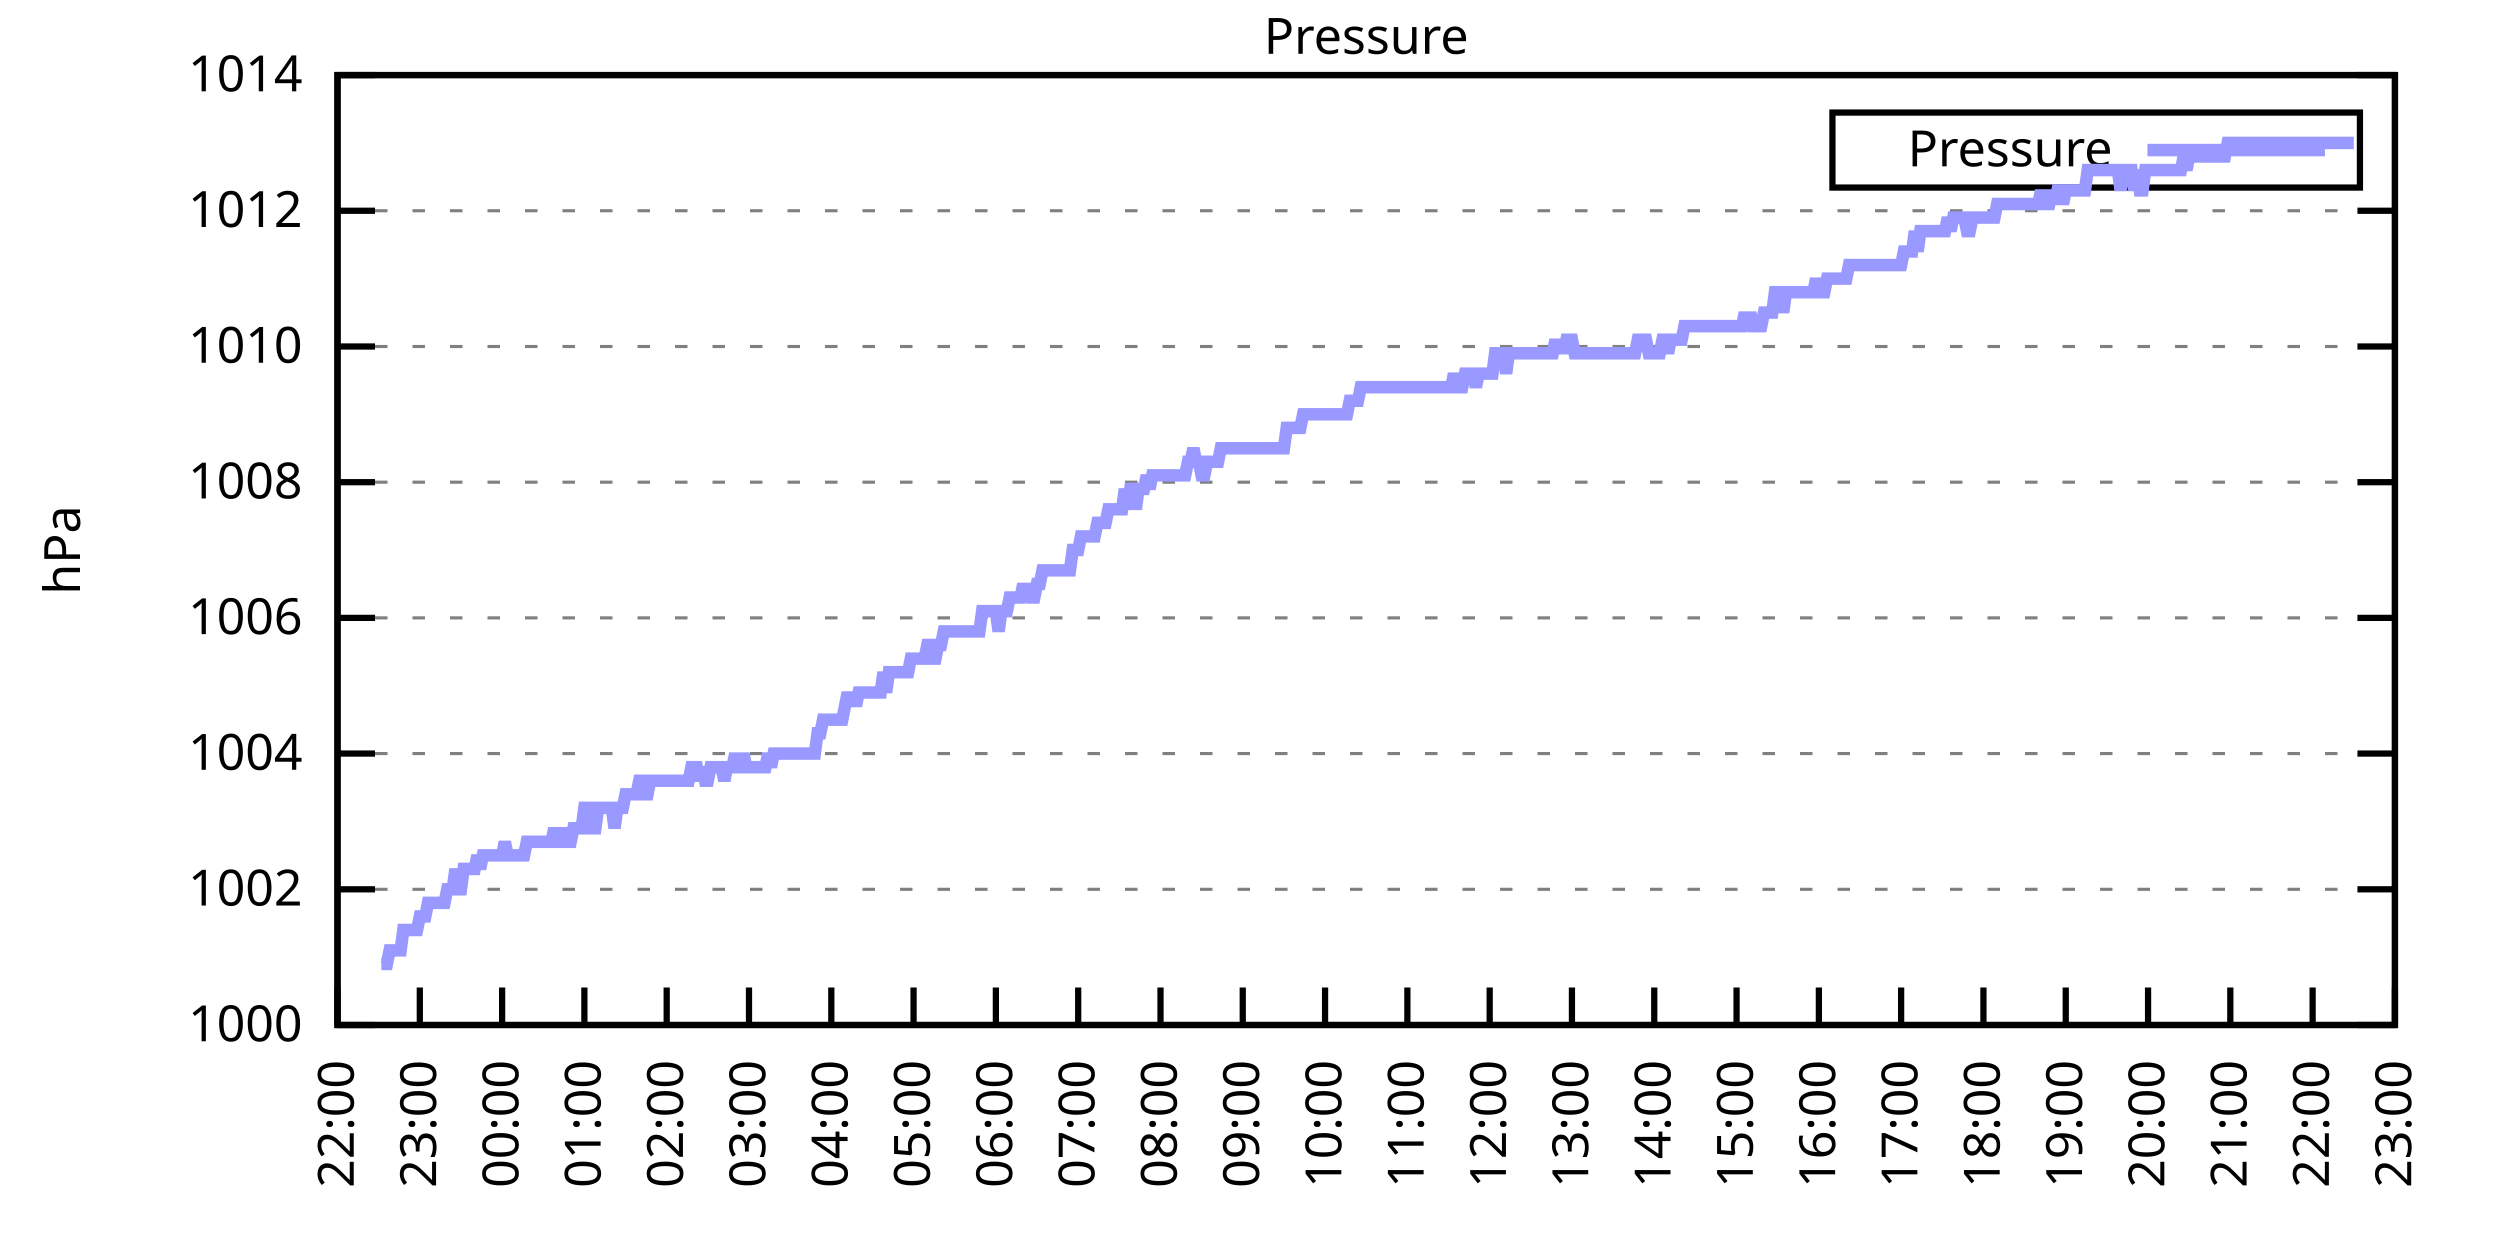
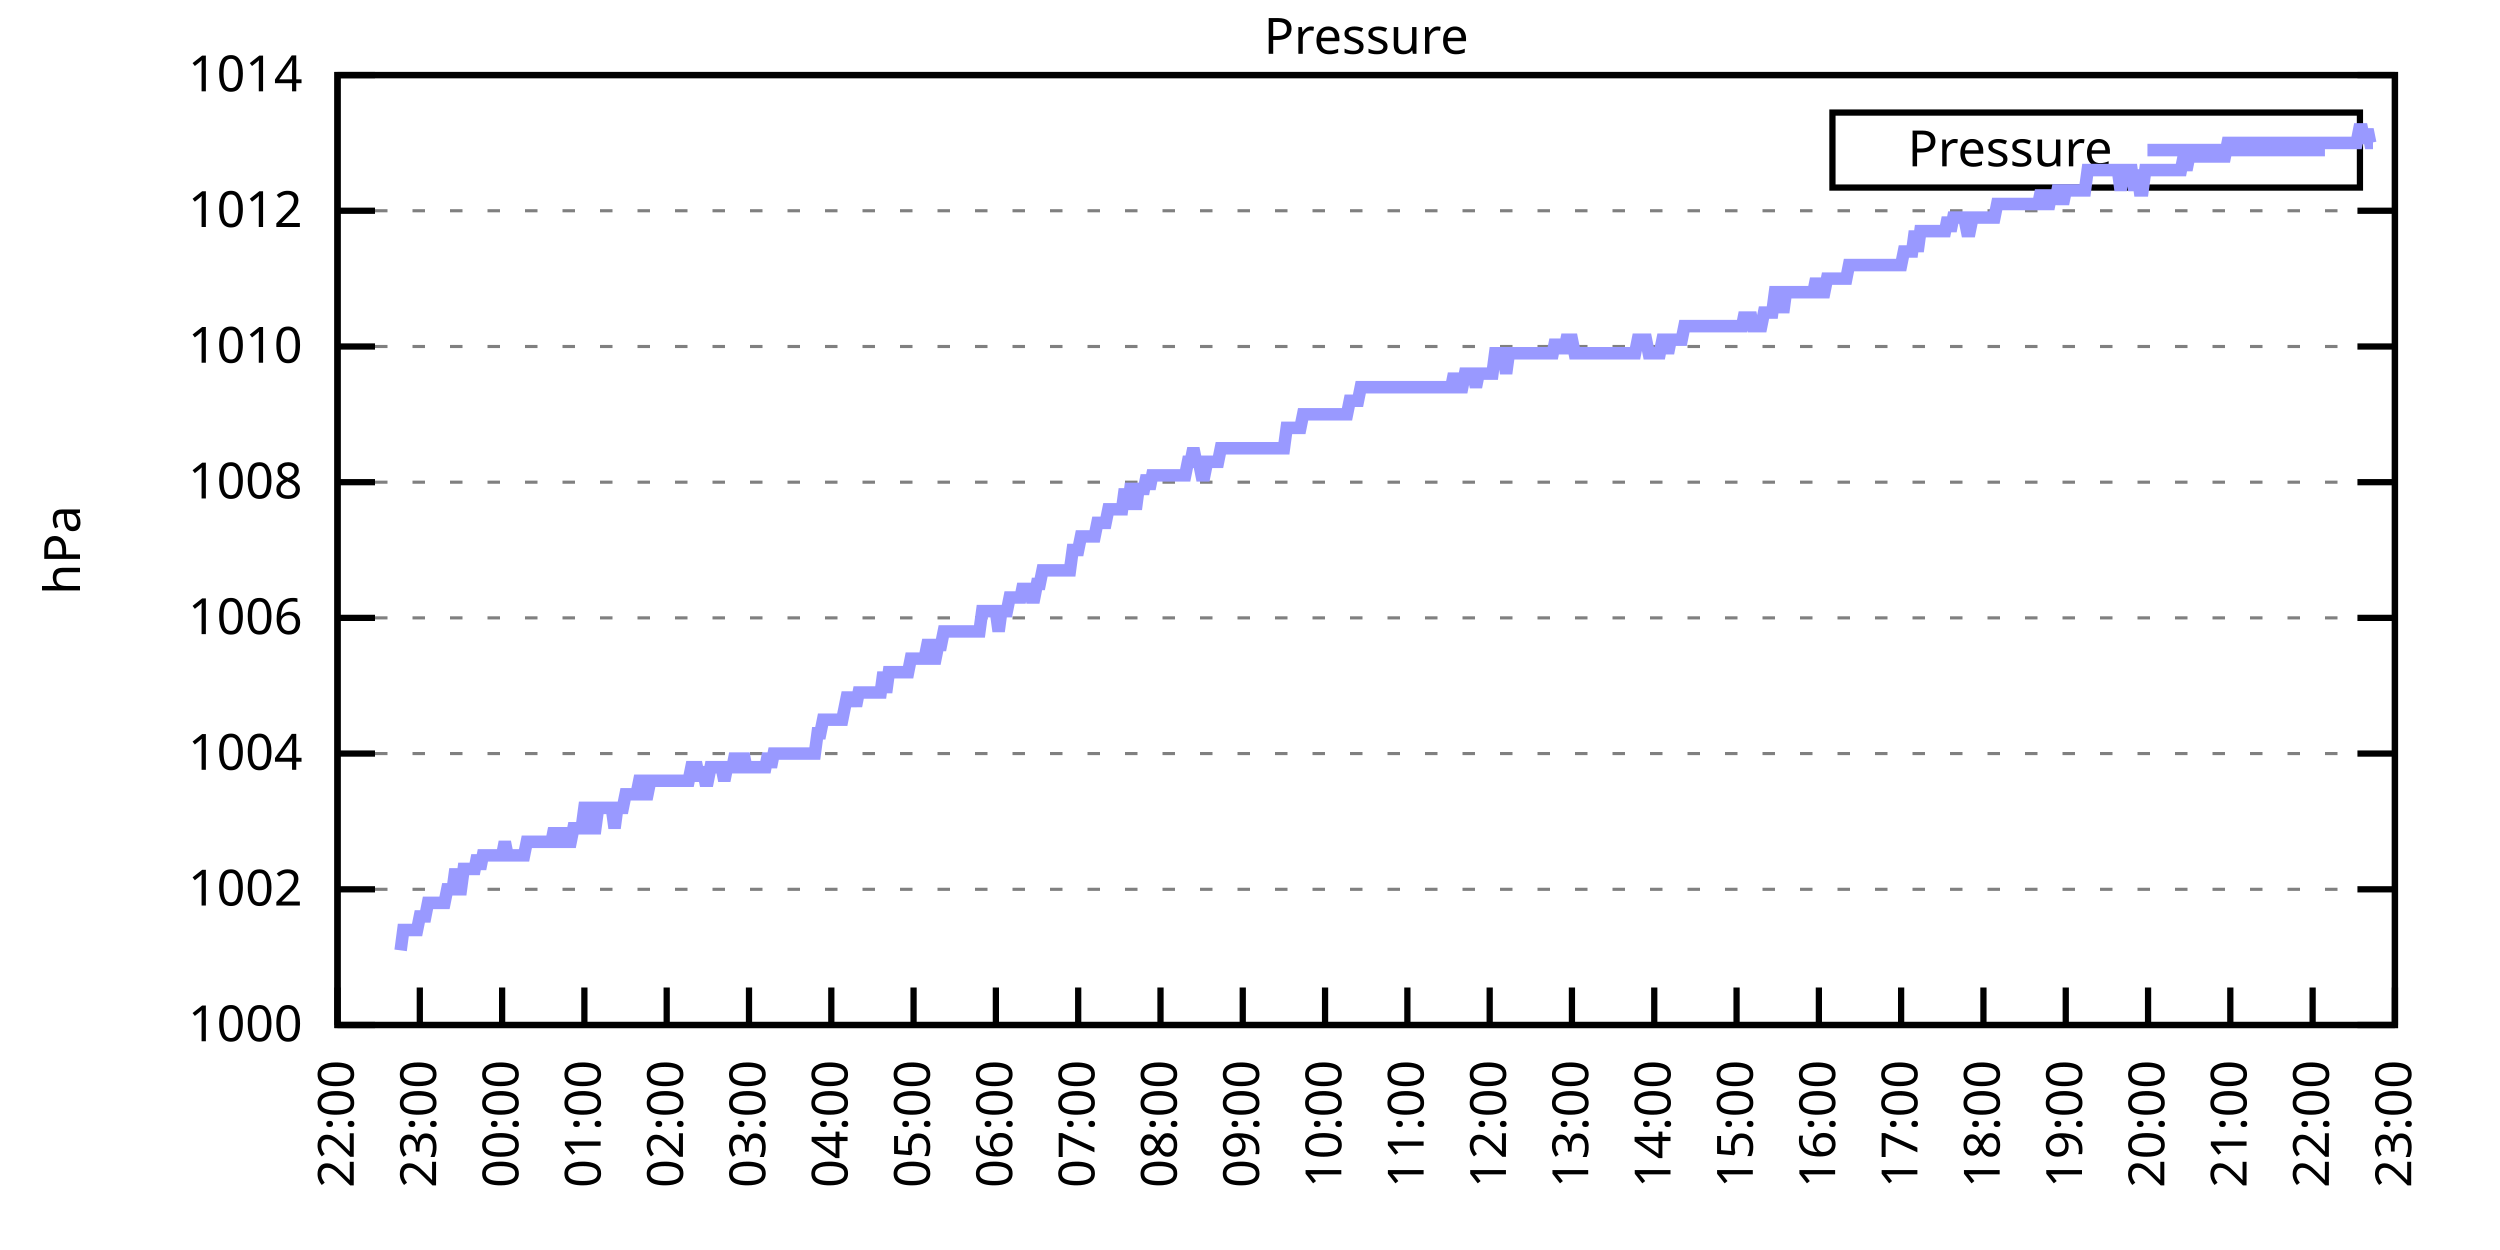
<svg xmlns="http://www.w3.org/2000/svg" xmlns:xlink="http://www.w3.org/1999/xlink" width="400" height="200" viewBox="0 0 400 200">
  <g id="gnuplot_canvas">
    <rect x="0" y="0" width="400" height="200" fill="none" />
    <defs>
      <circle id="gpDot" r="0.5" stroke-width="0.5" stroke="currentColor" />
      <path id="gpPt0" stroke-width="0.333" stroke="currentColor" d="M-1,0 h2 M0,-1 v2" />
      <path id="gpPt1" stroke-width="0.333" stroke="currentColor" d="M-1,-1 L1,1 M1,-1 L-1,1" />
      <path id="gpPt2" stroke-width="0.333" stroke="currentColor" d="M-1,0 L1,0 M0,-1 L0,1 M-1,-1 L1,1 M-1,1 L1,-1" />
      <rect id="gpPt3" stroke-width="0.333" stroke="currentColor" x="-1" y="-1" width="2" height="2" />
      <rect id="gpPt4" stroke-width="0.333" stroke="currentColor" fill="currentColor" x="-1" y="-1" width="2" height="2" />
      <circle id="gpPt5" stroke-width="0.333" stroke="currentColor" cx="0" cy="0" r="1" />
      <use xlink:href="#gpPt5" id="gpPt6" fill="currentColor" stroke="none" />
      <path id="gpPt7" stroke-width="0.333" stroke="currentColor" d="M0,-1.33 L-1.33,0.67 L1.33,0.67 z" />
      <use xlink:href="#gpPt7" id="gpPt8" fill="currentColor" stroke="none" />
      <use xlink:href="#gpPt7" id="gpPt9" stroke="currentColor" transform="rotate(180)" />
      <use xlink:href="#gpPt9" id="gpPt10" fill="currentColor" stroke="none" />
      <use xlink:href="#gpPt3" id="gpPt11" stroke="currentColor" transform="rotate(45)" />
      <use xlink:href="#gpPt11" id="gpPt12" fill="currentColor" stroke="none" />
      <path id="gpPt13" stroke-width="0.333" stroke="currentColor" d="M0,1.330 L1.265,0.411 L0.782,-1.067 L-0.782,-1.076 L-1.265,0.411 z" />
      <use xlink:href="#gpPt13" id="gpPt14" fill="currentColor" stroke="none" />
      <filter id="textbox" filterUnits="objectBoundingBox" x="0" y="0" height="1" width="1">
        <feFlood flood-color="white" flood-opacity="1" result="bgnd" />
        <feComposite in="SourceGraphic" in2="bgnd" operator="atop" />
      </filter>
      <filter id="greybox" filterUnits="objectBoundingBox" x="0" y="0" height="1" width="1">
        <feFlood flood-color="lightgrey" flood-opacity="1" result="grey" />
        <feComposite in="SourceGraphic" in2="grey" operator="atop" />
      </filter>
    </defs>
    <g fill="none" color="white" stroke="currentColor" stroke-width="1.00" stroke-linecap="butt" stroke-linejoin="miter">
</g>
    <g fill="none" color="black" stroke="currentColor" stroke-width="1.00" stroke-linecap="butt" stroke-linejoin="miter">
      <g stroke="none" shape-rendering="crispEdges">
        <polygon fill="rgb(255, 255, 255)" points="54.00,164.00 383.18,164.00 383.18,12.02 54.00,12.02 " />
      </g>
    </g>
    <g fill="none" color="black" stroke="currentColor" stroke-width="1.00" stroke-linecap="butt" stroke-linejoin="miter">
</g>
    <g fill="none" color="black" stroke="black" stroke-width="0.50" stroke-linecap="butt" stroke-linejoin="miter">
</g>
    <g fill="none" color="gray" stroke="currentColor" stroke-width="0.50" stroke-linecap="butt" stroke-linejoin="miter">
      <path stroke="gray" stroke-dasharray="2,4" class="gridline" d="M54.00,164.00 L383.19,164.00  " />
    </g>
    <g fill="none" color="gray" stroke="gray" stroke-width="1.00" stroke-linecap="butt" stroke-linejoin="miter">
</g>
    <g fill="none" color="black" stroke="currentColor" stroke-width="1.00" stroke-linecap="butt" stroke-linejoin="miter">
      <path stroke="black" d="M54.00,164.00 L60.00,164.00 M383.19,164.00 L377.19,164.00  " />
      <g transform="translate(48.40,166.60)" stroke="none" fill="black" font-family="Sans" font-size="8.00" text-anchor="end">
        <text>
          <tspan font-family="Sans"> 1000</tspan>
        </text>
      </g>
    </g>
    <g fill="none" color="black" stroke="currentColor" stroke-width="1.00" stroke-linecap="butt" stroke-linejoin="miter">
</g>
    <g fill="none" color="black" stroke="black" stroke-width="0.50" stroke-linecap="butt" stroke-linejoin="miter">
</g>
    <g fill="none" color="gray" stroke="currentColor" stroke-width="0.50" stroke-linecap="butt" stroke-linejoin="miter">
      <path stroke="gray" stroke-dasharray="2,4" class="gridline" d="M54.00,142.29 L383.19,142.29  " />
    </g>
    <g fill="none" color="gray" stroke="gray" stroke-width="1.00" stroke-linecap="butt" stroke-linejoin="miter">
</g>
    <g fill="none" color="black" stroke="currentColor" stroke-width="1.00" stroke-linecap="butt" stroke-linejoin="miter">
      <path stroke="black" d="M54.00,142.29 L60.00,142.29 M383.19,142.29 L377.19,142.29  " />
      <g transform="translate(48.40,144.89)" stroke="none" fill="black" font-family="Sans" font-size="8.00" text-anchor="end">
        <text>
          <tspan font-family="Sans"> 1002</tspan>
        </text>
      </g>
    </g>
    <g fill="none" color="black" stroke="currentColor" stroke-width="1.00" stroke-linecap="butt" stroke-linejoin="miter">
</g>
    <g fill="none" color="black" stroke="black" stroke-width="0.50" stroke-linecap="butt" stroke-linejoin="miter">
</g>
    <g fill="none" color="gray" stroke="currentColor" stroke-width="0.50" stroke-linecap="butt" stroke-linejoin="miter">
      <path stroke="gray" stroke-dasharray="2,4" class="gridline" d="M54.00,120.57 L383.19,120.57  " />
    </g>
    <g fill="none" color="gray" stroke="gray" stroke-width="1.00" stroke-linecap="butt" stroke-linejoin="miter">
</g>
    <g fill="none" color="black" stroke="currentColor" stroke-width="1.00" stroke-linecap="butt" stroke-linejoin="miter">
      <path stroke="black" d="M54.00,120.57 L60.00,120.57 M383.19,120.57 L377.19,120.57  " />
      <g transform="translate(48.40,123.17)" stroke="none" fill="black" font-family="Sans" font-size="8.00" text-anchor="end">
        <text>
          <tspan font-family="Sans"> 1004</tspan>
        </text>
      </g>
    </g>
    <g fill="none" color="black" stroke="currentColor" stroke-width="1.00" stroke-linecap="butt" stroke-linejoin="miter">
</g>
    <g fill="none" color="black" stroke="black" stroke-width="0.50" stroke-linecap="butt" stroke-linejoin="miter">
</g>
    <g fill="none" color="gray" stroke="currentColor" stroke-width="0.50" stroke-linecap="butt" stroke-linejoin="miter">
      <path stroke="gray" stroke-dasharray="2,4" class="gridline" d="M54.00,98.86 L383.19,98.86  " />
    </g>
    <g fill="none" color="gray" stroke="gray" stroke-width="1.00" stroke-linecap="butt" stroke-linejoin="miter">
</g>
    <g fill="none" color="black" stroke="currentColor" stroke-width="1.00" stroke-linecap="butt" stroke-linejoin="miter">
      <path stroke="black" d="M54.00,98.86 L60.00,98.86 M383.19,98.86 L377.19,98.86  " />
      <g transform="translate(48.40,101.46)" stroke="none" fill="black" font-family="Sans" font-size="8.00" text-anchor="end">
        <text>
          <tspan font-family="Sans"> 1006</tspan>
        </text>
      </g>
    </g>
    <g fill="none" color="black" stroke="currentColor" stroke-width="1.00" stroke-linecap="butt" stroke-linejoin="miter">
</g>
    <g fill="none" color="black" stroke="black" stroke-width="0.50" stroke-linecap="butt" stroke-linejoin="miter">
</g>
    <g fill="none" color="gray" stroke="currentColor" stroke-width="0.50" stroke-linecap="butt" stroke-linejoin="miter">
      <path stroke="gray" stroke-dasharray="2,4" class="gridline" d="M54.00,77.15 L383.19,77.15  " />
    </g>
    <g fill="none" color="gray" stroke="gray" stroke-width="1.00" stroke-linecap="butt" stroke-linejoin="miter">
</g>
    <g fill="none" color="black" stroke="currentColor" stroke-width="1.00" stroke-linecap="butt" stroke-linejoin="miter">
      <path stroke="black" d="M54.00,77.15 L60.00,77.15 M383.19,77.15 L377.19,77.15  " />
      <g transform="translate(48.40,79.75)" stroke="none" fill="black" font-family="Sans" font-size="8.00" text-anchor="end">
        <text>
          <tspan font-family="Sans"> 1008</tspan>
        </text>
      </g>
    </g>
    <g fill="none" color="black" stroke="currentColor" stroke-width="1.00" stroke-linecap="butt" stroke-linejoin="miter">
</g>
    <g fill="none" color="black" stroke="black" stroke-width="0.50" stroke-linecap="butt" stroke-linejoin="miter">
</g>
    <g fill="none" color="gray" stroke="currentColor" stroke-width="0.50" stroke-linecap="butt" stroke-linejoin="miter">
      <path stroke="gray" stroke-dasharray="2,4" class="gridline" d="M54.00,55.44 L383.19,55.44  " />
    </g>
    <g fill="none" color="gray" stroke="gray" stroke-width="1.00" stroke-linecap="butt" stroke-linejoin="miter">
</g>
    <g fill="none" color="black" stroke="currentColor" stroke-width="1.00" stroke-linecap="butt" stroke-linejoin="miter">
      <path stroke="black" d="M54.00,55.44 L60.00,55.44 M383.19,55.44 L377.19,55.44  " />
      <g transform="translate(48.40,58.04)" stroke="none" fill="black" font-family="Sans" font-size="8.00" text-anchor="end">
        <text>
          <tspan font-family="Sans"> 1010</tspan>
        </text>
      </g>
    </g>
    <g fill="none" color="black" stroke="currentColor" stroke-width="1.00" stroke-linecap="butt" stroke-linejoin="miter">
</g>
    <g fill="none" color="black" stroke="black" stroke-width="0.50" stroke-linecap="butt" stroke-linejoin="miter">
</g>
    <g fill="none" color="gray" stroke="currentColor" stroke-width="0.50" stroke-linecap="butt" stroke-linejoin="miter">
      <path stroke="gray" stroke-dasharray="2,4" class="gridline" d="M54.00,33.72 L383.19,33.72  " />
    </g>
    <g fill="none" color="gray" stroke="gray" stroke-width="1.00" stroke-linecap="butt" stroke-linejoin="miter">
</g>
    <g fill="none" color="black" stroke="currentColor" stroke-width="1.00" stroke-linecap="butt" stroke-linejoin="miter">
      <path stroke="black" d="M54.00,33.72 L60.00,33.72 M383.19,33.72 L377.19,33.72  " />
      <g transform="translate(48.40,36.32)" stroke="none" fill="black" font-family="Sans" font-size="8.00" text-anchor="end">
        <text>
          <tspan font-family="Sans"> 1012</tspan>
        </text>
      </g>
    </g>
    <g fill="none" color="black" stroke="currentColor" stroke-width="1.00" stroke-linecap="butt" stroke-linejoin="miter">
</g>
    <g fill="none" color="black" stroke="black" stroke-width="0.50" stroke-linecap="butt" stroke-linejoin="miter">
</g>
    <g fill="none" color="gray" stroke="currentColor" stroke-width="0.50" stroke-linecap="butt" stroke-linejoin="miter">
      <path stroke="gray" stroke-dasharray="2,4" class="gridline" d="M54.00,12.01 L383.19,12.01  " />
    </g>
    <g fill="none" color="gray" stroke="gray" stroke-width="1.00" stroke-linecap="butt" stroke-linejoin="miter">
</g>
    <g fill="none" color="black" stroke="currentColor" stroke-width="1.00" stroke-linecap="butt" stroke-linejoin="miter">
      <path stroke="black" d="M54.00,12.01 L60.00,12.01 M383.19,12.01 L377.19,12.01  " />
      <g transform="translate(48.40,14.61)" stroke="none" fill="black" font-family="Sans" font-size="8.00" text-anchor="end">
        <text>
          <tspan font-family="Sans"> 1014</tspan>
        </text>
      </g>
    </g>
    <g fill="none" color="black" stroke="currentColor" stroke-width="1.00" stroke-linecap="butt" stroke-linejoin="miter">
      <path stroke="black" d="M54.00,164.00 L54.00,158.00  " />
      <g transform="translate(56.60,169.60) rotate(270.00)" stroke="none" fill="black" font-family="Sans" font-size="8.00" text-anchor="end">
        <text>
          <tspan font-family="Sans">22:00</tspan>
        </text>
      </g>
    </g>
    <g fill="none" color="black" stroke="currentColor" stroke-width="1.00" stroke-linecap="butt" stroke-linejoin="miter">
      <path stroke="black" d="M67.17,164.00 L67.17,158.00  " />
      <g transform="translate(69.77,169.60) rotate(270.00)" stroke="none" fill="black" font-family="Sans" font-size="8.00" text-anchor="end">
        <text>
          <tspan font-family="Sans">23:00</tspan>
        </text>
      </g>
    </g>
    <g fill="none" color="black" stroke="currentColor" stroke-width="1.00" stroke-linecap="butt" stroke-linejoin="miter">
      <path stroke="black" d="M80.34,164.00 L80.34,158.00  " />
      <g transform="translate(82.94,169.60) rotate(270.00)" stroke="none" fill="black" font-family="Sans" font-size="8.00" text-anchor="end">
        <text>
          <tspan font-family="Sans">00:00</tspan>
        </text>
      </g>
    </g>
    <g fill="none" color="black" stroke="currentColor" stroke-width="1.00" stroke-linecap="butt" stroke-linejoin="miter">
      <path stroke="black" d="M93.50,164.00 L93.50,158.00  " />
      <g transform="translate(96.10,169.60) rotate(270.00)" stroke="none" fill="black" font-family="Sans" font-size="8.00" text-anchor="end">
        <text>
          <tspan font-family="Sans">01:00</tspan>
        </text>
      </g>
    </g>
    <g fill="none" color="black" stroke="currentColor" stroke-width="1.00" stroke-linecap="butt" stroke-linejoin="miter">
      <path stroke="black" d="M106.67,164.00 L106.67,158.00  " />
      <g transform="translate(109.27,169.60) rotate(270.00)" stroke="none" fill="black" font-family="Sans" font-size="8.00" text-anchor="end">
        <text>
          <tspan font-family="Sans">02:00</tspan>
        </text>
      </g>
    </g>
    <g fill="none" color="black" stroke="currentColor" stroke-width="1.00" stroke-linecap="butt" stroke-linejoin="miter">
      <path stroke="black" d="M119.84,164.00 L119.84,158.00  " />
      <g transform="translate(122.44,169.60) rotate(270.00)" stroke="none" fill="black" font-family="Sans" font-size="8.00" text-anchor="end">
        <text>
          <tspan font-family="Sans">03:00</tspan>
        </text>
      </g>
    </g>
    <g fill="none" color="black" stroke="currentColor" stroke-width="1.00" stroke-linecap="butt" stroke-linejoin="miter">
      <path stroke="black" d="M133.01,164.00 L133.01,158.00  " />
      <g transform="translate(135.61,169.60) rotate(270.00)" stroke="none" fill="black" font-family="Sans" font-size="8.00" text-anchor="end">
        <text>
          <tspan font-family="Sans">04:00</tspan>
        </text>
      </g>
    </g>
    <g fill="none" color="black" stroke="currentColor" stroke-width="1.00" stroke-linecap="butt" stroke-linejoin="miter">
      <path stroke="black" d="M146.17,164.00 L146.17,158.00  " />
      <g transform="translate(148.77,169.60) rotate(270.00)" stroke="none" fill="black" font-family="Sans" font-size="8.00" text-anchor="end">
        <text>
          <tspan font-family="Sans">05:00</tspan>
        </text>
      </g>
    </g>
    <g fill="none" color="black" stroke="currentColor" stroke-width="1.00" stroke-linecap="butt" stroke-linejoin="miter">
      <path stroke="black" d="M159.34,164.00 L159.34,158.00  " />
      <g transform="translate(161.94,169.60) rotate(270.00)" stroke="none" fill="black" font-family="Sans" font-size="8.00" text-anchor="end">
        <text>
          <tspan font-family="Sans">06:00</tspan>
        </text>
      </g>
    </g>
    <g fill="none" color="black" stroke="currentColor" stroke-width="1.00" stroke-linecap="butt" stroke-linejoin="miter">
      <path stroke="black" d="M172.51,164.00 L172.51,158.00  " />
      <g transform="translate(175.11,169.60) rotate(270.00)" stroke="none" fill="black" font-family="Sans" font-size="8.00" text-anchor="end">
        <text>
          <tspan font-family="Sans">07:00</tspan>
        </text>
      </g>
    </g>
    <g fill="none" color="black" stroke="currentColor" stroke-width="1.00" stroke-linecap="butt" stroke-linejoin="miter">
      <path stroke="black" d="M185.68,164.00 L185.68,158.00  " />
      <g transform="translate(188.28,169.60) rotate(270.00)" stroke="none" fill="black" font-family="Sans" font-size="8.00" text-anchor="end">
        <text>
          <tspan font-family="Sans">08:00</tspan>
        </text>
      </g>
    </g>
    <g fill="none" color="black" stroke="currentColor" stroke-width="1.00" stroke-linecap="butt" stroke-linejoin="miter">
      <path stroke="black" d="M198.84,164.00 L198.84,158.00  " />
      <g transform="translate(201.44,169.60) rotate(270.00)" stroke="none" fill="black" font-family="Sans" font-size="8.00" text-anchor="end">
        <text>
          <tspan font-family="Sans">09:00</tspan>
        </text>
      </g>
    </g>
    <g fill="none" color="black" stroke="currentColor" stroke-width="1.00" stroke-linecap="butt" stroke-linejoin="miter">
      <path stroke="black" d="M212.01,164.00 L212.01,158.00  " />
      <g transform="translate(214.61,169.60) rotate(270.00)" stroke="none" fill="black" font-family="Sans" font-size="8.00" text-anchor="end">
        <text>
          <tspan font-family="Sans">10:00</tspan>
        </text>
      </g>
    </g>
    <g fill="none" color="black" stroke="currentColor" stroke-width="1.00" stroke-linecap="butt" stroke-linejoin="miter">
      <path stroke="black" d="M225.18,164.00 L225.18,158.00  " />
      <g transform="translate(227.78,169.60) rotate(270.00)" stroke="none" fill="black" font-family="Sans" font-size="8.00" text-anchor="end">
        <text>
          <tspan font-family="Sans">11:00</tspan>
        </text>
      </g>
    </g>
    <g fill="none" color="black" stroke="currentColor" stroke-width="1.00" stroke-linecap="butt" stroke-linejoin="miter">
      <path stroke="black" d="M238.35,164.00 L238.35,158.00  " />
      <g transform="translate(240.95,169.60) rotate(270.00)" stroke="none" fill="black" font-family="Sans" font-size="8.00" text-anchor="end">
        <text>
          <tspan font-family="Sans">12:00</tspan>
        </text>
      </g>
    </g>
    <g fill="none" color="black" stroke="currentColor" stroke-width="1.00" stroke-linecap="butt" stroke-linejoin="miter">
      <path stroke="black" d="M251.51,164.00 L251.51,158.00  " />
      <g transform="translate(254.11,169.60) rotate(270.00)" stroke="none" fill="black" font-family="Sans" font-size="8.00" text-anchor="end">
        <text>
          <tspan font-family="Sans">13:00</tspan>
        </text>
      </g>
    </g>
    <g fill="none" color="black" stroke="currentColor" stroke-width="1.00" stroke-linecap="butt" stroke-linejoin="miter">
      <path stroke="black" d="M264.68,164.00 L264.68,158.00  " />
      <g transform="translate(267.28,169.60) rotate(270.00)" stroke="none" fill="black" font-family="Sans" font-size="8.00" text-anchor="end">
        <text>
          <tspan font-family="Sans">14:00</tspan>
        </text>
      </g>
    </g>
    <g fill="none" color="black" stroke="currentColor" stroke-width="1.00" stroke-linecap="butt" stroke-linejoin="miter">
      <path stroke="black" d="M277.85,164.00 L277.85,158.00  " />
      <g transform="translate(280.45,169.60) rotate(270.00)" stroke="none" fill="black" font-family="Sans" font-size="8.00" text-anchor="end">
        <text>
          <tspan font-family="Sans">15:00</tspan>
        </text>
      </g>
    </g>
    <g fill="none" color="black" stroke="currentColor" stroke-width="1.00" stroke-linecap="butt" stroke-linejoin="miter">
      <path stroke="black" d="M291.02,164.00 L291.02,158.00  " />
      <g transform="translate(293.62,169.60) rotate(270.00)" stroke="none" fill="black" font-family="Sans" font-size="8.00" text-anchor="end">
        <text>
          <tspan font-family="Sans">16:00</tspan>
        </text>
      </g>
    </g>
    <g fill="none" color="black" stroke="currentColor" stroke-width="1.00" stroke-linecap="butt" stroke-linejoin="miter">
      <path stroke="black" d="M304.18,164.00 L304.18,158.00  " />
      <g transform="translate(306.78,169.60) rotate(270.00)" stroke="none" fill="black" font-family="Sans" font-size="8.00" text-anchor="end">
        <text>
          <tspan font-family="Sans">17:00</tspan>
        </text>
      </g>
    </g>
    <g fill="none" color="black" stroke="currentColor" stroke-width="1.00" stroke-linecap="butt" stroke-linejoin="miter">
      <path stroke="black" d="M317.35,164.00 L317.35,158.00  " />
      <g transform="translate(319.95,169.60) rotate(270.00)" stroke="none" fill="black" font-family="Sans" font-size="8.00" text-anchor="end">
        <text>
          <tspan font-family="Sans">18:00</tspan>
        </text>
      </g>
    </g>
    <g fill="none" color="black" stroke="currentColor" stroke-width="1.00" stroke-linecap="butt" stroke-linejoin="miter">
      <path stroke="black" d="M330.52,164.00 L330.52,158.00  " />
      <g transform="translate(333.12,169.60) rotate(270.00)" stroke="none" fill="black" font-family="Sans" font-size="8.00" text-anchor="end">
        <text>
          <tspan font-family="Sans">19:00</tspan>
        </text>
      </g>
    </g>
    <g fill="none" color="black" stroke="currentColor" stroke-width="1.00" stroke-linecap="butt" stroke-linejoin="miter">
      <path stroke="black" d="M343.69,164.00 L343.69,158.00  " />
      <g transform="translate(346.29,169.60) rotate(270.00)" stroke="none" fill="black" font-family="Sans" font-size="8.00" text-anchor="end">
        <text>
          <tspan font-family="Sans">20:00</tspan>
        </text>
      </g>
    </g>
    <g fill="none" color="black" stroke="currentColor" stroke-width="1.00" stroke-linecap="butt" stroke-linejoin="miter">
      <path stroke="black" d="M356.85,164.00 L356.85,158.00  " />
      <g transform="translate(359.45,169.60) rotate(270.00)" stroke="none" fill="black" font-family="Sans" font-size="8.00" text-anchor="end">
        <text>
          <tspan font-family="Sans">21:00</tspan>
        </text>
      </g>
    </g>
    <g fill="none" color="black" stroke="currentColor" stroke-width="1.00" stroke-linecap="butt" stroke-linejoin="miter">
      <path stroke="black" d="M370.02,164.00 L370.02,158.00  " />
      <g transform="translate(372.62,169.60) rotate(270.00)" stroke="none" fill="black" font-family="Sans" font-size="8.00" text-anchor="end">
        <text>
          <tspan font-family="Sans">22:00</tspan>
        </text>
      </g>
    </g>
    <g fill="none" color="black" stroke="currentColor" stroke-width="1.00" stroke-linecap="butt" stroke-linejoin="miter">
      <path stroke="black" d="M383.19,164.00 L383.19,158.00  " />
      <g transform="translate(385.79,169.60) rotate(270.00)" stroke="none" fill="black" font-family="Sans" font-size="8.00" text-anchor="end">
        <text>
          <tspan font-family="Sans">23:00</tspan>
        </text>
      </g>
    </g>
    <g fill="none" color="black" stroke="currentColor" stroke-width="1.00" stroke-linecap="butt" stroke-linejoin="miter">
</g>
    <g fill="none" color="black" stroke="currentColor" stroke-width="1.00" stroke-linecap="butt" stroke-linejoin="miter">
      <path stroke="black" d="M54.00,12.01 L54.00,164.00 L383.19,164.00 L383.19,12.01 L54.00,12.01 Z  " />
    </g>
    <g fill="none" color="black" stroke="currentColor" stroke-width="1.00" stroke-linecap="butt" stroke-linejoin="miter">
</g>
    <g fill="none" color="black" stroke="currentColor" stroke-width="1.00" stroke-linecap="butt" stroke-linejoin="miter">
      <path stroke="black" d="M293.19,30.01 L293.19,18.01 L377.59,18.01 L377.59,30.01 L293.19,30.01 Z  " />
    </g>
    <g id="Pressure_plot_1">
      <g fill="none" color="white" stroke="black" stroke-width="2.00" stroke-linecap="butt" stroke-linejoin="miter">
</g>
      <g fill="none" color="black" stroke="currentColor" stroke-width="2.00" stroke-linecap="butt" stroke-linejoin="miter">
        <g transform="translate(337.99,26.61)" stroke="none" fill="black" font-family="Sans" font-size="8.00" text-anchor="end">
          <text>
            <tspan font-family="Sans">Pressure</tspan>
          </text>
        </g>
      </g>
      <g fill="none" color="black" stroke="currentColor" stroke-width="2.00" stroke-linecap="butt" stroke-linejoin="miter">
-         <path stroke="rgb(153, 153, 255)" d="M343.59,24.01 L371.99,24.01 M61.02,154.23 L61.46,154.23 L61.90,154.23 L62.34,152.06 L62.78,152.06 L63.22,152.06   L63.66,152.06 L64.10,152.06 L64.53,148.80 L64.97,148.80 L65.41,148.80 L65.85,148.80 L66.29,148.80 L66.73,148.80   L67.17,146.63 L67.61,146.63 L68.05,146.63 L68.48,144.46 L68.92,144.46 L69.36,144.46 L69.80,144.46 L70.24,144.46   L70.68,144.46 L71.12,144.46 L71.56,142.29 L72.00,142.29 L72.43,142.29 L72.87,139.03 L73.31,142.29 L73.75,142.29   L74.19,139.03 L74.63,139.03 L75.07,139.03 L75.51,139.03 L75.95,139.03 L76.38,136.86 L76.82,139.03 L77.26,136.86   L77.70,136.86 L78.14,136.86 L78.58,136.86 L79.02,136.86 L79.46,136.86 L79.90,136.86 L80.34,136.86 L80.77,134.69   L81.21,136.86 L81.65,136.86 L82.09,136.86 L82.53,136.86 L82.97,136.86 L83.41,136.86 L83.85,136.86 L84.29,134.69   L84.72,134.69 L85.16,134.69 L85.60,134.69 L86.04,134.69 L86.48,134.69 L86.92,134.69 L87.36,134.69 L87.80,134.69   L88.24,134.69 L88.67,132.52 L89.11,134.69 L89.55,134.69 L89.99,134.69 L90.43,132.52 L90.87,134.69 L91.31,134.69   L91.75,132.52 L92.19,132.52 L92.62,132.52 L93.06,132.52 L93.50,129.26 L93.94,129.26 L94.38,132.52 L94.82,132.52   L95.26,132.52 L95.70,129.26 L96.14,129.26 L96.58,129.26 L97.01,129.26 L97.45,129.26 L97.89,129.26 L98.33,132.52   L98.77,129.26 L99.21,129.26 L99.65,129.26 L100.09,127.09 L100.53,127.09 L100.96,127.09 L101.40,127.09 L101.84,127.09   L102.28,124.92 L102.72,124.92 L103.16,127.09 L103.60,127.09 L104.04,124.92 L104.48,124.92 L104.91,124.92 L105.35,124.92   L105.79,124.92 L106.23,124.92 L106.67,124.92 L107.11,124.92 L107.55,124.92 L107.99,124.92 L108.43,124.92 L108.87,124.92   L109.30,124.92 L109.74,124.92 L110.18,124.92 L110.62,122.75 L111.06,122.75 L111.50,122.75 L111.94,124.92 L112.38,122.75   L112.82,124.92 L113.25,124.92 L113.69,122.75 L114.13,122.75 L114.57,122.75 L115.01,122.75 L115.45,122.75 L115.89,124.92   L116.33,122.75 L116.77,122.75 L117.20,122.75 L117.64,120.57 L118.08,122.75 L118.52,122.75 L118.96,120.57 L119.40,122.75   L119.84,122.75 L120.28,122.75 L120.72,122.75 L121.15,122.75 L121.59,122.75 L122.03,122.75 L122.47,122.75 L122.91,120.57   L123.35,122.75 L123.79,120.57 L124.23,120.57 L124.67,120.57 L125.11,120.57 L125.54,120.57 L125.98,120.57 L126.42,120.57   L126.86,120.57 L127.30,120.57 L127.74,120.57 L128.18,120.57 L128.62,120.57 L129.06,120.57 L129.49,120.57 L129.93,120.57   L130.37,120.57 L130.81,117.32 L131.25,117.32 L131.69,115.15 L132.13,115.15 L132.57,115.15 L133.01,115.15 L133.44,115.15   L133.88,115.15 L134.32,115.15 L134.76,115.15 L135.20,112.97 L135.64,110.80 L136.08,112.97 L136.52,110.80 L136.96,112.97   L137.39,110.80 L137.83,110.80 L138.27,110.80 L138.71,110.80 L139.15,110.80 L139.59,110.80 L140.03,110.80 L140.47,110.80   L140.91,110.80 L141.35,107.55 L141.78,110.80 L142.22,107.55 L142.66,107.55 L143.10,107.55 L143.54,107.55 L143.98,107.55   L144.42,107.55 L144.86,107.55 L145.30,107.55 L145.73,105.38 L146.17,105.38 L146.61,105.38 L147.05,105.38 L147.49,105.38   L147.93,105.38 L148.37,103.20 L148.81,103.20 L149.25,105.38 L149.68,105.38 L150.12,103.20 L150.56,103.20 L151.00,101.03   L151.44,101.03 L151.88,101.03 L152.32,101.03 L152.76,101.03 L153.20,101.03 L153.63,101.03 L154.07,101.03 L154.51,101.03   L154.95,101.03 L155.39,101.03 L155.83,101.03 L156.27,101.03 L156.71,101.03 L157.15,97.78 L157.59,97.78 L158.02,97.78   L158.46,97.78 L158.90,97.78 L159.34,97.78 L159.78,101.03 L160.22,97.78 L160.66,97.78 L161.10,97.78 L161.54,95.60   L161.97,95.60 L162.41,95.60 L162.85,95.60 L163.29,95.60 L163.73,93.43 L164.17,95.60 L164.61,93.43 L165.05,95.60   L165.49,95.60 L165.92,93.43 L166.36,93.43 L166.80,91.26 L167.24,91.26 L167.68,91.26 L168.12,91.26 L168.56,91.26   L169.00,91.26 L169.44,91.26 L169.87,91.26 L170.31,91.26 L170.75,91.26 L171.19,91.26 L171.63,88.00 L172.07,88.00   L172.51,88.00 L172.95,85.83 L173.39,85.83 L173.83,85.83 L174.26,85.83 L174.70,85.83 L175.14,85.83 L175.58,83.66   L176.02,83.66 L176.46,83.66 L176.90,83.66 L177.34,81.49 L177.78,81.49 L178.21,81.49 L178.65,81.49 L179.09,81.49   L179.53,81.49 L179.97,78.23 L180.41,81.49 L180.85,78.23 L181.29,78.23 L181.73,81.49 L182.16,78.23 L182.60,78.23   L183.04,78.23 L183.48,76.06 L183.92,78.23 L184.36,76.06 L184.80,76.06 L185.24,76.06 L185.68,76.06 L186.11,76.06   L186.55,76.06 L186.99,76.06 L187.43,76.06 L187.87,76.06 L188.31,76.06 L188.75,76.06 L189.19,76.06 L189.63,76.06   L190.07,73.89 L190.50,73.89 L190.94,71.72 L191.38,73.89 L191.82,73.89 L192.26,76.06 L192.70,76.06 L193.14,73.89   L193.58,73.89 L194.02,73.89 L194.45,73.89 L194.89,73.89 L195.33,71.72 L195.77,71.72 L196.21,71.72 L196.65,71.72   L197.09,71.72 L197.53,71.72 L197.97,71.72 L198.40,71.72 L198.84,71.72 L199.28,71.72 L199.72,71.72 L200.16,71.72   L200.60,71.72 L201.04,71.72 L201.48,71.72 L201.92,71.72 L202.35,71.72 L202.79,71.72 L203.23,71.72 L203.67,71.72   L204.11,71.72 L204.55,71.72 L204.99,71.72 L205.43,71.72 L205.87,68.46 L206.31,68.46 L206.74,68.46 L207.18,68.46   L207.62,68.46 L208.06,68.46 L208.50,66.29 L208.94,66.29 L209.38,66.29 L209.82,66.29 L210.26,66.29 L210.69,66.29   L211.13,66.29 L211.57,66.29 L212.01,66.29 L212.45,66.29 L212.89,66.29 L213.33,66.29 L213.77,66.29 L214.21,66.29   L214.64,66.29 L215.08,66.29 L215.52,66.29 L215.96,64.12 L216.40,64.12 L216.84,64.12 L217.28,64.12 L217.72,61.95   L218.16,61.95 L218.60,61.95 L219.03,61.95 L219.47,61.95 L219.91,61.95 L220.35,61.95 L220.79,61.95 L221.23,61.95   L221.67,61.95 L222.11,61.95 L222.55,61.95 L222.98,61.95 L223.42,61.95 L223.86,61.95 L224.30,61.95 L224.74,61.95   L225.18,61.95 L225.62,61.95 L226.06,61.95 L226.50,61.95 L226.93,61.95 L227.37,61.95 L227.81,61.95 L228.25,61.95   L228.69,61.95 L229.13,61.95 L229.57,61.95 L230.01,61.95 L230.45,61.95 L230.88,61.95 L231.32,61.95 L231.76,61.95   L232.20,61.95 L232.64,59.78 L233.08,61.95 L233.52,61.95 L233.96,61.95 L234.40,59.78 L234.84,59.78 L235.27,59.78   L235.71,59.78 L236.15,61.95 L236.59,59.78 L237.03,59.78 L237.47,59.78 L237.91,59.78 L238.35,59.78 L238.79,59.78   L239.22,56.52 L239.66,56.52 L240.10,56.52 L240.54,56.52 L240.98,59.78 L241.42,56.52 L241.86,56.52 L242.30,56.52   L242.74,56.52 L243.17,56.52 L243.61,56.52 L244.05,56.52 L244.49,56.52 L244.93,56.52 L245.37,56.52 L245.81,56.52   L246.25,56.52 L246.69,56.52 L247.12,56.52 L247.56,56.52 L248.00,56.52 L248.44,56.52 L248.88,54.35 L249.32,56.52   L249.76,54.35 L250.20,56.52 L250.64,54.35 L251.08,54.35 L251.51,54.35 L251.95,56.52 L252.39,56.52 L252.83,56.52   L253.27,56.52 L253.71,56.52 L254.15,56.52 L254.59,56.52 L255.03,56.52 L255.46,56.52 L255.90,56.52 L256.34,56.52   L256.78,56.52 L257.22,56.52 L257.66,56.52 L258.10,56.52 L258.54,56.52 L258.98,56.52 L259.41,56.52 L259.85,56.52   L260.29,56.52 L260.73,56.52 L261.17,56.52 L261.61,56.52 L262.05,54.35 L262.49,54.35 L262.93,54.35 L263.36,54.35   L263.80,56.52 L264.24,56.52 L264.68,56.52 L265.12,56.52 L265.56,56.52 L266.00,54.35 L266.44,54.35 L266.88,56.52   L267.32,54.35 L267.75,54.35 L268.19,54.35 L268.63,54.35 L269.07,54.35 L269.51,52.18 L269.95,52.18 L270.39,52.18   L270.83,52.18 L271.27,52.18 L271.70,52.18 L272.14,52.18 L272.58,52.18 L273.02,52.18 L273.46,52.18 L273.90,52.18   L274.34,52.18 L274.78,52.18 L275.22,52.18 L275.65,52.18 L276.09,52.18 L276.53,52.18 L276.97,52.18 L277.41,52.18   L277.85,52.18 L278.29,52.18 L278.73,52.18 L279.17,50.01 L279.60,52.18 L280.04,50.01 L280.48,52.18 L280.92,52.18   L281.36,52.18 L281.80,52.18 L282.24,50.01 L282.68,50.01 L283.12,50.01 L283.56,50.01 L283.99,46.75 L284.43,46.75   L284.87,46.75 L285.31,50.01 L285.75,46.75 L286.19,46.75 L286.63,46.75 L287.07,46.75 L287.51,46.75 L287.94,46.75   L288.38,46.75 L288.82,46.75 L289.26,46.75 L289.70,46.75 L290.14,46.75 L290.58,44.58 L291.02,46.75 L291.46,46.75   L291.89,46.75 L292.33,44.58 L292.77,44.58 L293.21,44.58 L293.65,44.58 L294.09,44.58 L294.53,44.58 L294.97,44.58   L295.41,44.58 L295.84,42.41 L296.28,42.41 L296.72,42.41 L297.16,42.41 L297.60,42.41 L298.04,42.41 L298.48,42.41   L298.92,42.41 L299.36,42.41 L299.80,42.41 L300.23,42.41 L300.67,42.41 L301.11,42.41 L301.55,42.41 L301.99,42.41   L302.43,42.41 L302.87,42.41 L303.31,42.41 L303.75,42.41 L304.18,42.41 L304.62,40.24 L305.06,40.24 L305.50,40.24   L305.94,40.24 L306.38,36.98 L306.82,40.24 L307.26,36.98 L307.70,36.98 L308.13,36.98 L308.57,36.98 L309.01,36.98   L309.45,36.98 L309.89,36.98 L310.33,36.98 L310.77,36.98 L311.21,36.98 L311.65,34.81 L312.08,36.98 L312.52,34.81   L312.96,34.81 L313.40,34.81 L313.84,34.81 L314.28,34.81 L314.72,36.98 L315.16,36.98 L315.60,34.81 L316.04,34.81   L316.47,34.81 L316.91,34.81 L317.35,34.81 L317.79,34.81 L318.23,34.81 L318.67,34.81 L319.11,34.81 L319.55,32.64   L319.99,32.64 L320.42,32.64 L320.86,32.64 L321.30,32.64 L321.74,32.64 L322.18,32.64 L322.62,32.64 L323.06,32.64   L323.50,32.64 L323.94,32.64 L324.37,32.64 L324.81,32.64 L325.25,32.64 L325.69,32.64 L326.13,32.64 L326.57,30.47   L327.01,32.64 L327.45,32.64 L327.89,32.64 L328.33,30.47 L328.76,32.64 L329.20,30.47 L329.64,30.47 L330.08,32.64   L330.52,30.47 L330.96,30.47 L331.40,30.47 L331.84,30.47 L332.28,30.47 L332.71,30.47 L333.15,30.47 L333.59,30.47   L334.03,27.21 L334.47,27.21 L334.91,27.21 L335.35,27.21 L335.79,27.21 L336.23,27.21 L336.66,27.21 L337.10,27.21   L337.54,27.21 L337.98,27.21 L338.42,27.21 L338.86,27.21 L339.30,30.47 L339.74,27.21 L340.18,27.21 L340.61,27.21   L341.05,27.21 L341.49,30.47 L341.93,27.21 L342.37,30.47 L342.81,30.47 L343.25,27.21 L343.69,27.21 L344.13,27.21   L344.57,27.21 L345.00,27.21 L345.44,27.21 L345.88,27.21 L346.32,27.21 L346.76,27.21 L347.20,27.21 L347.64,27.21   L348.08,27.21 L348.52,27.21 L348.95,27.21 L349.39,25.04 L349.83,27.21 L350.27,25.04 L350.71,25.04 L351.15,25.04   L351.59,25.04 L352.03,25.04 L352.47,25.04 L352.90,25.04 L353.34,25.04 L353.78,25.04 L354.22,25.04 L354.66,25.04   L355.10,25.04 L355.54,25.04 L355.98,25.04 L356.42,22.87 L356.85,22.87 L357.29,22.87 L357.73,22.87 L358.17,22.87   L358.61,22.87 L359.05,22.87 L359.49,22.87 L359.93,22.87 L360.37,22.87 L360.81,22.87 L361.24,22.87 L361.68,22.87   L362.12,22.87 L362.56,22.87 L363.00,22.87 L363.44,22.87 L363.88,22.87 L364.32,22.87 L364.76,22.87 L365.19,22.87   L365.63,22.87 L366.07,22.87 L366.51,22.87 L366.95,22.87 L367.39,22.87 L367.83,22.87 L368.27,22.87 L368.71,22.87   L369.14,22.87 L369.58,22.87 L370.02,22.87 L370.46,22.87 L370.90,22.87 L371.34,22.87 L371.78,22.87 L372.22,22.87   L372.66,22.87 L373.09,22.87 L373.53,22.87 L373.97,22.87 L374.41,22.87 L374.85,22.87 L375.29,22.87 L375.73,22.87   L376.17,22.87 L376.61,22.87  " />
+         <path stroke="rgb(153, 153, 255)" d="M343.59,24.01 L371.99,24.01 M64.10,152.06 L64.53,148.80 L64.97,148.80 L65.41,148.80 L65.85,148.80 L66.29,148.80   L66.73,148.80 L67.17,146.63 L67.61,146.63 L68.05,146.63 L68.48,144.46 L68.92,144.46 L69.36,144.46 L69.80,144.46   L70.24,144.46 L70.68,144.46 L71.12,144.46 L71.56,142.29 L72.00,142.29 L72.43,142.29 L72.87,139.03 L73.31,142.29   L73.75,142.29 L74.19,139.03 L74.63,139.03 L75.07,139.03 L75.51,139.03 L75.95,139.03 L76.38,136.86 L76.82,139.03   L77.26,136.86 L77.70,136.86 L78.14,136.86 L78.58,136.86 L79.02,136.86 L79.46,136.86 L79.90,136.86 L80.34,136.86   L80.77,134.69 L81.21,136.86 L81.65,136.86 L82.09,136.86 L82.53,136.86 L82.97,136.86 L83.41,136.86 L83.85,136.86   L84.29,134.69 L84.72,134.69 L85.16,134.69 L85.60,134.69 L86.04,134.69 L86.48,134.69 L86.92,134.69 L87.36,134.69   L87.80,134.69 L88.24,134.69 L88.67,132.52 L89.11,134.69 L89.55,134.69 L89.99,134.69 L90.43,132.52 L90.87,134.69   L91.31,134.69 L91.75,132.52 L92.19,132.52 L92.62,132.52 L93.06,132.52 L93.50,129.26 L93.94,129.26 L94.38,132.52   L94.82,132.52 L95.26,132.52 L95.70,129.26 L96.14,129.26 L96.58,129.26 L97.01,129.26 L97.45,129.26 L97.89,129.26   L98.33,132.52 L98.77,129.26 L99.21,129.26 L99.65,129.26 L100.09,127.09 L100.53,127.09 L100.96,127.09 L101.40,127.09   L101.84,127.09 L102.28,124.92 L102.72,124.92 L103.16,127.09 L103.60,127.09 L104.04,124.92 L104.48,124.92 L104.91,124.92   L105.35,124.92 L105.79,124.92 L106.23,124.92 L106.67,124.92 L107.11,124.92 L107.55,124.92 L107.99,124.92 L108.43,124.92   L108.87,124.92 L109.30,124.92 L109.74,124.92 L110.18,124.92 L110.62,122.75 L111.06,122.75 L111.50,122.75 L111.94,124.92   L112.38,122.75 L112.82,124.92 L113.25,124.92 L113.69,122.75 L114.13,122.75 L114.57,122.75 L115.01,122.75 L115.45,122.75   L115.89,124.92 L116.33,122.75 L116.77,122.75 L117.20,122.75 L117.64,120.57 L118.08,122.75 L118.52,122.75 L118.96,120.57   L119.40,122.75 L119.84,122.75 L120.28,122.75 L120.72,122.75 L121.15,122.75 L121.59,122.75 L122.03,122.75 L122.47,122.75   L122.91,120.57 L123.35,122.75 L123.79,120.57 L124.23,120.57 L124.67,120.57 L125.11,120.57 L125.54,120.57 L125.98,120.57   L126.42,120.57 L126.86,120.57 L127.30,120.57 L127.74,120.57 L128.18,120.57 L128.62,120.57 L129.06,120.57 L129.49,120.57   L129.93,120.57 L130.37,120.57 L130.81,117.32 L131.25,117.32 L131.69,115.15 L132.13,115.15 L132.57,115.15 L133.01,115.15   L133.44,115.15 L133.88,115.15 L134.32,115.15 L134.76,115.15 L135.20,112.97 L135.64,110.80 L136.08,112.97 L136.52,110.80   L136.96,112.97 L137.39,110.80 L137.83,110.80 L138.27,110.80 L138.71,110.80 L139.15,110.80 L139.59,110.80 L140.03,110.80   L140.47,110.80 L140.91,110.80 L141.35,107.55 L141.78,110.80 L142.22,107.55 L142.66,107.55 L143.10,107.55 L143.54,107.55   L143.98,107.55 L144.42,107.55 L144.86,107.55 L145.30,107.55 L145.73,105.38 L146.17,105.38 L146.61,105.38 L147.05,105.38   L147.49,105.38 L147.93,105.38 L148.37,103.20 L148.81,103.20 L149.25,105.38 L149.68,105.38 L150.12,103.20 L150.56,103.20   L151.00,101.03 L151.44,101.03 L151.88,101.03 L152.32,101.03 L152.76,101.03 L153.20,101.03 L153.63,101.03 L154.07,101.03   L154.51,101.03 L154.95,101.03 L155.39,101.03 L155.83,101.03 L156.27,101.03 L156.71,101.03 L157.15,97.78 L157.59,97.78   L158.02,97.78 L158.46,97.78 L158.90,97.78 L159.34,97.78 L159.78,101.03 L160.22,97.78 L160.66,97.78 L161.10,97.78   L161.54,95.60 L161.97,95.60 L162.41,95.60 L162.85,95.60 L163.29,95.60 L163.73,93.43 L164.17,95.60 L164.61,93.43   L165.05,95.60 L165.49,95.60 L165.92,93.43 L166.36,93.43 L166.80,91.26 L167.24,91.26 L167.68,91.26 L168.12,91.26   L168.56,91.26 L169.00,91.26 L169.44,91.26 L169.87,91.26 L170.31,91.26 L170.75,91.26 L171.19,91.26 L171.63,88.00   L172.07,88.00 L172.51,88.00 L172.95,85.83 L173.39,85.83 L173.83,85.83 L174.26,85.83 L174.70,85.83 L175.14,85.83   L175.58,83.66 L176.02,83.66 L176.46,83.66 L176.90,83.66 L177.34,81.49 L177.78,81.49 L178.21,81.49 L178.65,81.49   L179.09,81.49 L179.53,81.49 L179.97,78.23 L180.41,81.49 L180.85,78.23 L181.29,78.23 L181.73,81.49 L182.16,78.23   L182.60,78.23 L183.04,78.23 L183.48,76.06 L183.92,78.23 L184.36,76.06 L184.80,76.06 L185.24,76.06 L185.68,76.06   L186.11,76.06 L186.55,76.06 L186.99,76.06 L187.43,76.06 L187.87,76.06 L188.31,76.06 L188.75,76.06 L189.19,76.06   L189.63,76.06 L190.07,73.89 L190.50,73.89 L190.94,71.72 L191.38,73.89 L191.82,73.89 L192.26,76.06 L192.70,76.06   L193.14,73.89 L193.58,73.89 L194.02,73.89 L194.45,73.89 L194.89,73.89 L195.33,71.72 L195.77,71.72 L196.21,71.72   L196.65,71.72 L197.09,71.72 L197.53,71.72 L197.97,71.72 L198.40,71.72 L198.84,71.72 L199.28,71.72 L199.72,71.72   L200.16,71.72 L200.60,71.72 L201.04,71.72 L201.48,71.72 L201.92,71.72 L202.35,71.72 L202.79,71.72 L203.23,71.72   L203.67,71.72 L204.11,71.72 L204.55,71.72 L204.99,71.72 L205.43,71.72 L205.87,68.46 L206.31,68.46 L206.74,68.46   L207.18,68.46 L207.62,68.46 L208.06,68.46 L208.50,66.29 L208.94,66.29 L209.38,66.29 L209.82,66.29 L210.26,66.29   L210.69,66.29 L211.13,66.29 L211.57,66.29 L212.01,66.29 L212.45,66.29 L212.89,66.29 L213.33,66.29 L213.77,66.29   L214.21,66.29 L214.64,66.29 L215.08,66.29 L215.52,66.29 L215.96,64.12 L216.40,64.12 L216.84,64.12 L217.28,64.12   L217.72,61.95 L218.16,61.95 L218.60,61.95 L219.03,61.95 L219.47,61.95 L219.91,61.95 L220.35,61.95 L220.79,61.95   L221.23,61.95 L221.67,61.95 L222.11,61.95 L222.55,61.95 L222.98,61.95 L223.42,61.95 L223.86,61.95 L224.30,61.95   L224.74,61.95 L225.18,61.95 L225.62,61.95 L226.06,61.95 L226.50,61.95 L226.93,61.95 L227.37,61.95 L227.81,61.95   L228.25,61.95 L228.69,61.95 L229.13,61.95 L229.57,61.95 L230.01,61.95 L230.45,61.95 L230.88,61.95 L231.32,61.95   L231.76,61.95 L232.20,61.95 L232.64,59.78 L233.08,61.95 L233.52,61.95 L233.96,61.95 L234.40,59.78 L234.84,59.78   L235.27,59.78 L235.71,59.78 L236.15,61.95 L236.59,59.78 L237.03,59.78 L237.47,59.78 L237.91,59.78 L238.35,59.78   L238.79,59.78 L239.22,56.52 L239.66,56.52 L240.10,56.52 L240.54,56.52 L240.98,59.78 L241.42,56.52 L241.86,56.52   L242.30,56.52 L242.74,56.52 L243.17,56.52 L243.61,56.52 L244.05,56.52 L244.49,56.52 L244.93,56.52 L245.37,56.52   L245.81,56.52 L246.25,56.52 L246.69,56.52 L247.12,56.52 L247.56,56.52 L248.00,56.52 L248.44,56.52 L248.88,54.35   L249.32,56.52 L249.76,54.35 L250.20,56.52 L250.64,54.35 L251.08,54.35 L251.51,54.35 L251.95,56.52 L252.39,56.52   L252.83,56.52 L253.27,56.52 L253.71,56.52 L254.15,56.52 L254.59,56.52 L255.03,56.52 L255.46,56.52 L255.90,56.52   L256.34,56.52 L256.78,56.52 L257.22,56.52 L257.66,56.52 L258.10,56.52 L258.54,56.52 L258.98,56.52 L259.41,56.52   L259.85,56.52 L260.29,56.52 L260.73,56.52 L261.17,56.52 L261.61,56.52 L262.05,54.35 L262.49,54.35 L262.93,54.35   L263.36,54.35 L263.80,56.52 L264.24,56.52 L264.68,56.52 L265.12,56.52 L265.56,56.52 L266.00,54.35 L266.44,54.35   L266.88,56.52 L267.32,54.35 L267.75,54.35 L268.19,54.35 L268.63,54.35 L269.07,54.35 L269.51,52.18 L269.95,52.18   L270.39,52.18 L270.83,52.18 L271.27,52.18 L271.70,52.18 L272.14,52.18 L272.58,52.18 L273.02,52.18 L273.46,52.18   L273.90,52.18 L274.34,52.18 L274.78,52.18 L275.22,52.18 L275.65,52.18 L276.09,52.18 L276.53,52.18 L276.97,52.18   L277.41,52.18 L277.85,52.18 L278.29,52.18 L278.73,52.18 L279.17,50.01 L279.60,52.18 L280.04,50.01 L280.48,52.18   L280.92,52.18 L281.36,52.18 L281.80,52.18 L282.24,50.01 L282.68,50.01 L283.12,50.01 L283.56,50.01 L283.99,46.75   L284.43,46.75 L284.87,46.75 L285.31,50.01 L285.75,46.75 L286.19,46.75 L286.63,46.75 L287.07,46.75 L287.51,46.75   L287.94,46.75 L288.38,46.75 L288.82,46.75 L289.26,46.75 L289.70,46.75 L290.14,46.75 L290.58,44.58 L291.02,46.75   L291.46,46.75 L291.89,46.75 L292.33,44.58 L292.77,44.58 L293.21,44.58 L293.65,44.58 L294.09,44.58 L294.53,44.58   L294.97,44.58 L295.41,44.58 L295.84,42.41 L296.28,42.41 L296.72,42.41 L297.16,42.41 L297.60,42.41 L298.04,42.41   L298.48,42.41 L298.92,42.41 L299.36,42.41 L299.80,42.41 L300.23,42.41 L300.67,42.41 L301.11,42.41 L301.55,42.41   L301.99,42.41 L302.43,42.41 L302.87,42.41 L303.31,42.41 L303.75,42.41 L304.18,42.41 L304.62,40.24 L305.06,40.24   L305.50,40.24 L305.94,40.24 L306.38,36.98 L306.82,40.24 L307.26,36.98 L307.70,36.98 L308.13,36.98 L308.57,36.98   L309.01,36.98 L309.45,36.98 L309.89,36.98 L310.33,36.98 L310.77,36.98 L311.21,36.98 L311.65,34.81 L312.08,36.98   L312.52,34.81 L312.96,34.81 L313.40,34.81 L313.84,34.81 L314.28,34.81 L314.72,36.98 L315.16,36.98 L315.60,34.81   L316.04,34.81 L316.47,34.81 L316.91,34.81 L317.35,34.81 L317.79,34.81 L318.23,34.81 L318.67,34.81 L319.11,34.81   L319.55,32.64 L319.99,32.64 L320.42,32.64 L320.86,32.64 L321.30,32.64 L321.74,32.64 L322.18,32.64 L322.62,32.64   L323.06,32.64 L323.50,32.64 L323.94,32.64 L324.37,32.64 L324.81,32.64 L325.25,32.64 L325.69,32.64 L326.13,32.64   L326.57,30.47 L327.01,32.64 L327.45,32.64 L327.89,32.64 L328.33,30.47 L328.76,32.64 L329.20,30.47 L329.64,30.47   L330.08,32.64 L330.52,30.47 L330.96,30.47 L331.40,30.47 L331.84,30.47 L332.28,30.47 L332.71,30.47 L333.15,30.47   L333.59,30.47 L334.03,27.21 L334.47,27.21 L334.91,27.21 L335.35,27.21 L335.79,27.21 L336.23,27.21 L336.66,27.21   L337.10,27.21 L337.54,27.21 L337.98,27.21 L338.42,27.21 L338.86,27.21 L339.30,30.47 L339.74,27.21 L340.18,27.21   L340.61,27.21 L341.05,27.21 L341.49,30.47 L341.93,27.21 L342.37,30.47 L342.81,30.47 L343.25,27.21 L343.69,27.21   L344.13,27.21 L344.57,27.21 L345.00,27.21 L345.44,27.21 L345.88,27.21 L346.32,27.21 L346.76,27.21 L347.20,27.21   L347.64,27.21 L348.08,27.21 L348.52,27.21 L348.95,27.21 L349.39,25.04 L349.83,27.21 L350.27,25.04 L350.71,25.04   L351.15,25.04 L351.59,25.04 L352.03,25.04 L352.47,25.04 L352.90,25.04 L353.34,25.04 L353.78,25.04 L354.22,25.04   L354.66,25.04 L355.10,25.04 L355.54,25.04 L355.98,25.04 L356.42,22.87 L356.85,22.87 L357.29,22.87 L357.73,22.87   L358.17,22.87 L358.61,22.87 L359.05,22.87 L359.49,22.87 L359.93,22.87 L360.37,22.87 L360.81,22.87 L361.24,22.87   L361.68,22.87 L362.12,22.87 L362.56,22.87 L363.00,22.87 L363.44,22.87 L363.88,22.87 L364.32,22.87 L364.76,22.87   L365.19,22.87 L365.63,22.87 L366.07,22.87 L366.51,22.87 L366.95,22.87 L367.39,22.87 L367.83,22.87 L368.27,22.87   L368.71,22.87 L369.14,22.87 L369.58,22.87 L370.02,22.87 L370.46,22.87 L370.90,22.87 L371.34,22.87 L371.78,22.87   L372.22,22.87 L372.66,22.87 L373.09,22.87 L373.53,22.87 L373.97,22.87 L374.41,22.87 L374.85,22.87 L375.29,22.87   L375.73,22.87 L376.17,22.87 L376.61,22.87 L377.05,22.87 L377.48,20.70 L377.92,20.70 L378.36,22.87 L378.80,20.70   L379.24,22.87 L379.68,22.87  " />
      </g>
    </g>
    <g fill="none" color="black" stroke="currentColor" stroke-width="2.00" stroke-linecap="butt" stroke-linejoin="miter">
</g>
    <g fill="none" color="black" stroke="black" stroke-width="1.00" stroke-linecap="butt" stroke-linejoin="miter">
</g>
    <g fill="none" color="black" stroke="currentColor" stroke-width="1.00" stroke-linecap="butt" stroke-linejoin="miter">
      <path stroke="black" d="M54.00,12.01 L54.00,164.00 L383.19,164.00 L383.19,12.01 L54.00,12.01 Z  " />
      <g transform="translate(12.80,88.01) rotate(270.00)" stroke="none" fill="black" font-family="Sans" font-size="8.00" text-anchor="middle">
        <text>
          <tspan font-family="Sans">hPa</tspan>
        </text>
      </g>
    </g>
    <g fill="none" color="black" stroke="currentColor" stroke-width="1.00" stroke-linecap="butt" stroke-linejoin="miter">
</g>
    <g fill="none" color="black" stroke="currentColor" stroke-width="1.00" stroke-linecap="butt" stroke-linejoin="miter">
      <g transform="translate(218.59,8.61)" stroke="none" fill="black" font-family="Sans" font-size="8.00" text-anchor="middle">
        <text>
          <tspan font-family="Sans">Pressure</tspan>
        </text>
      </g>
    </g>
    <g fill="none" color="black" stroke="currentColor" stroke-width="1.00" stroke-linecap="butt" stroke-linejoin="miter">
</g>
  </g>
</svg>
